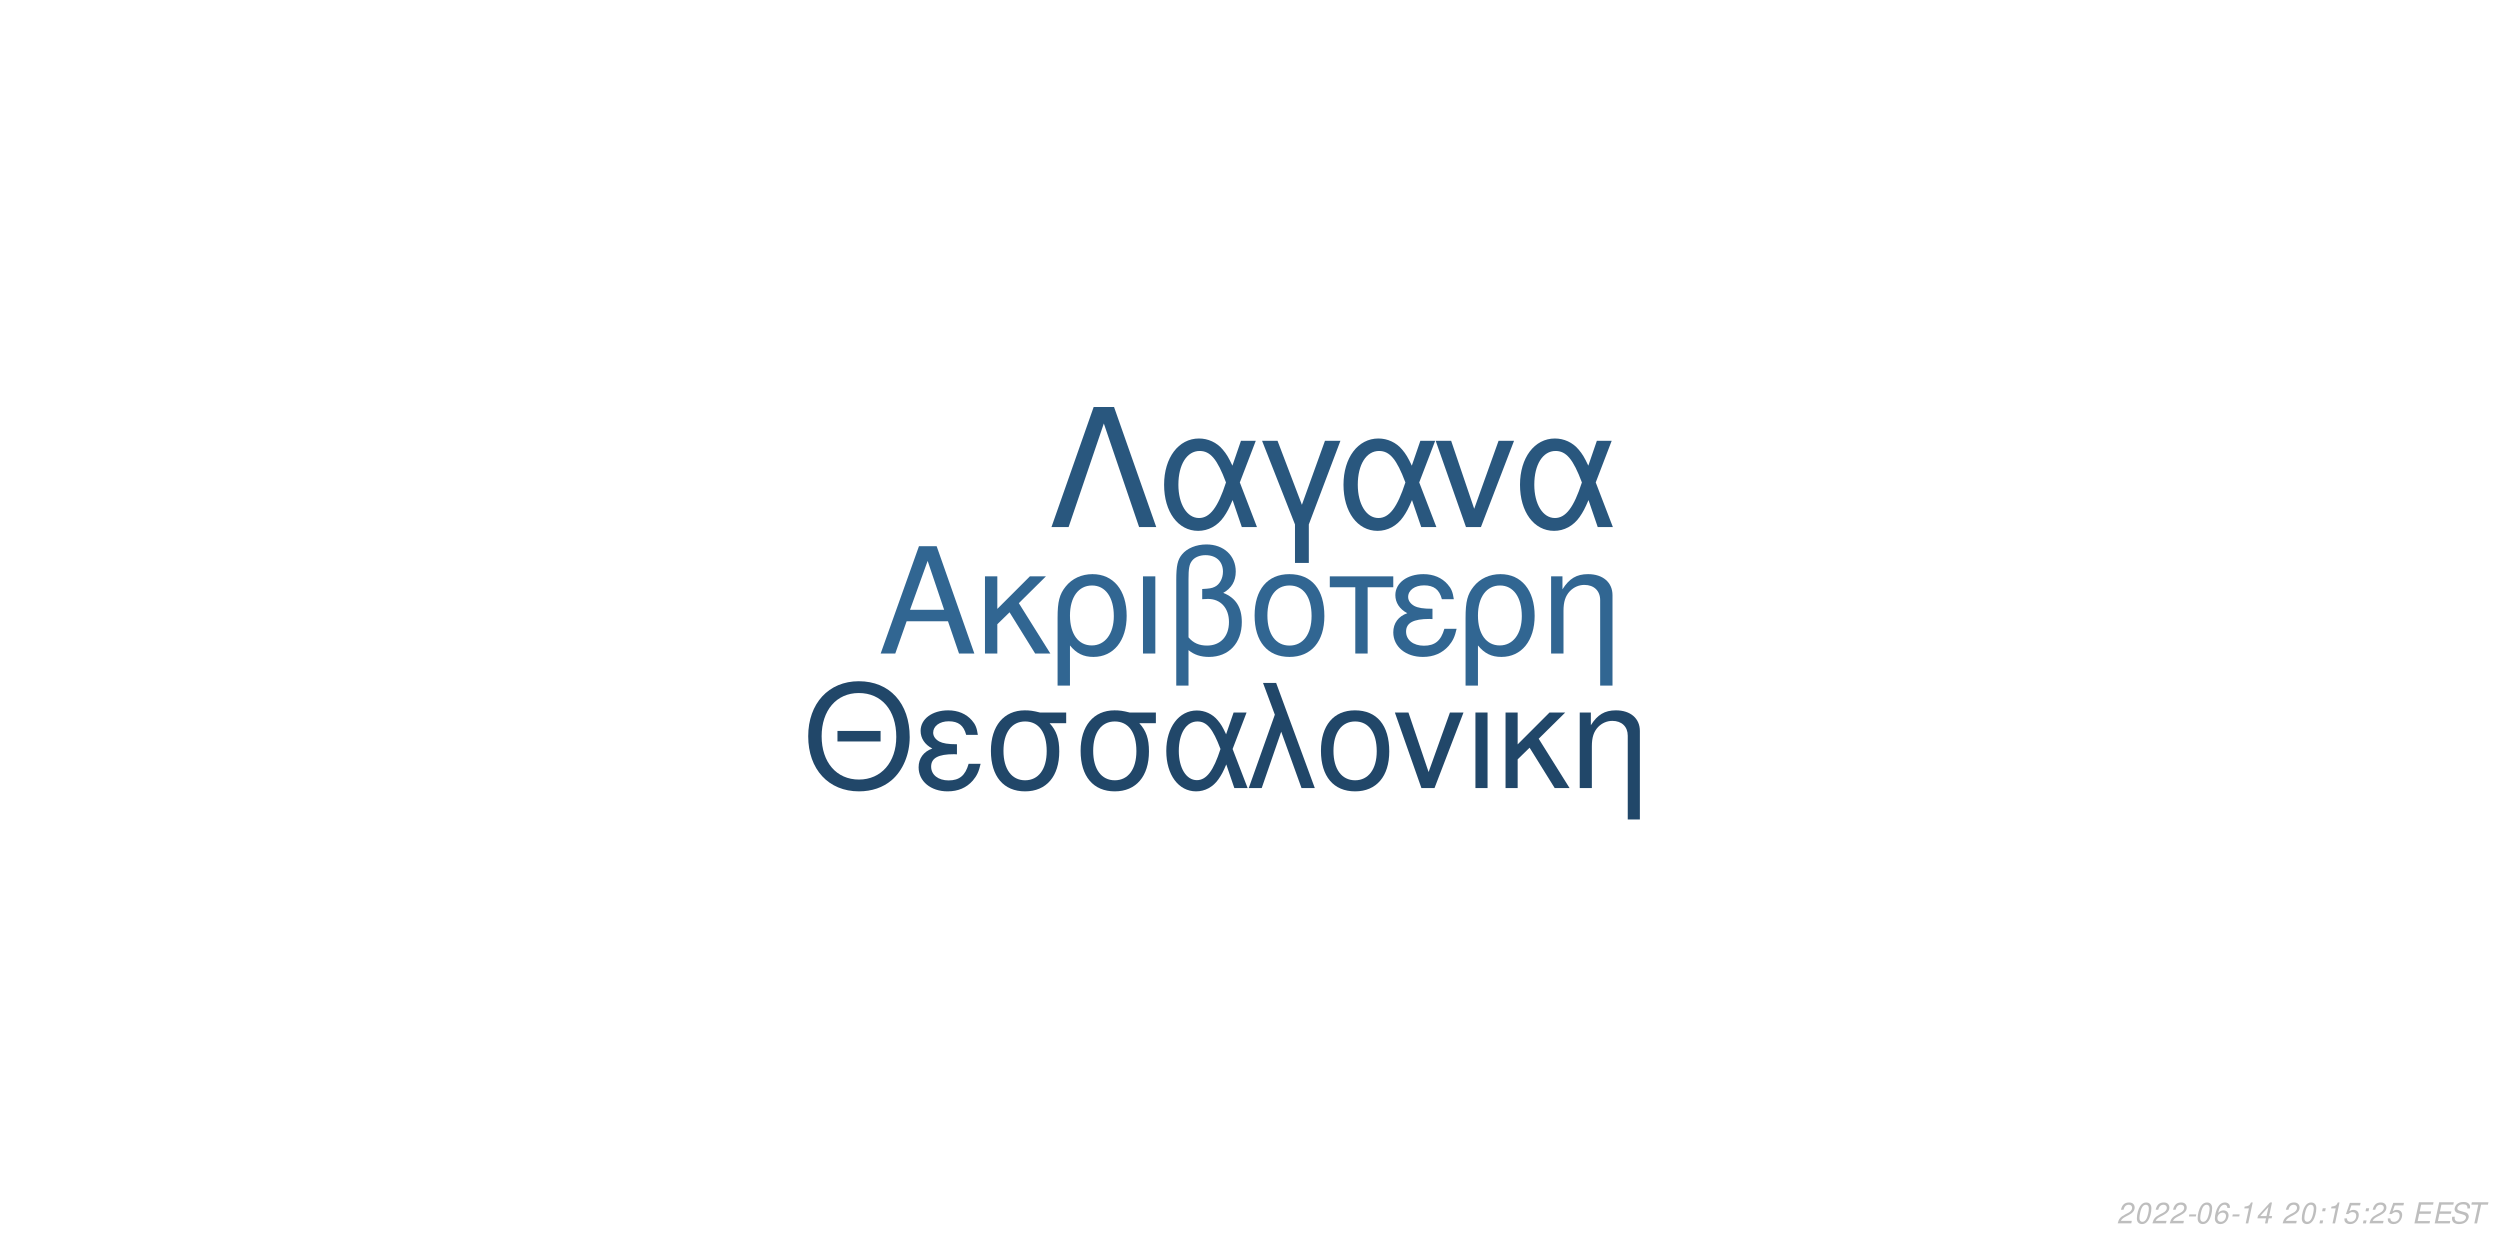
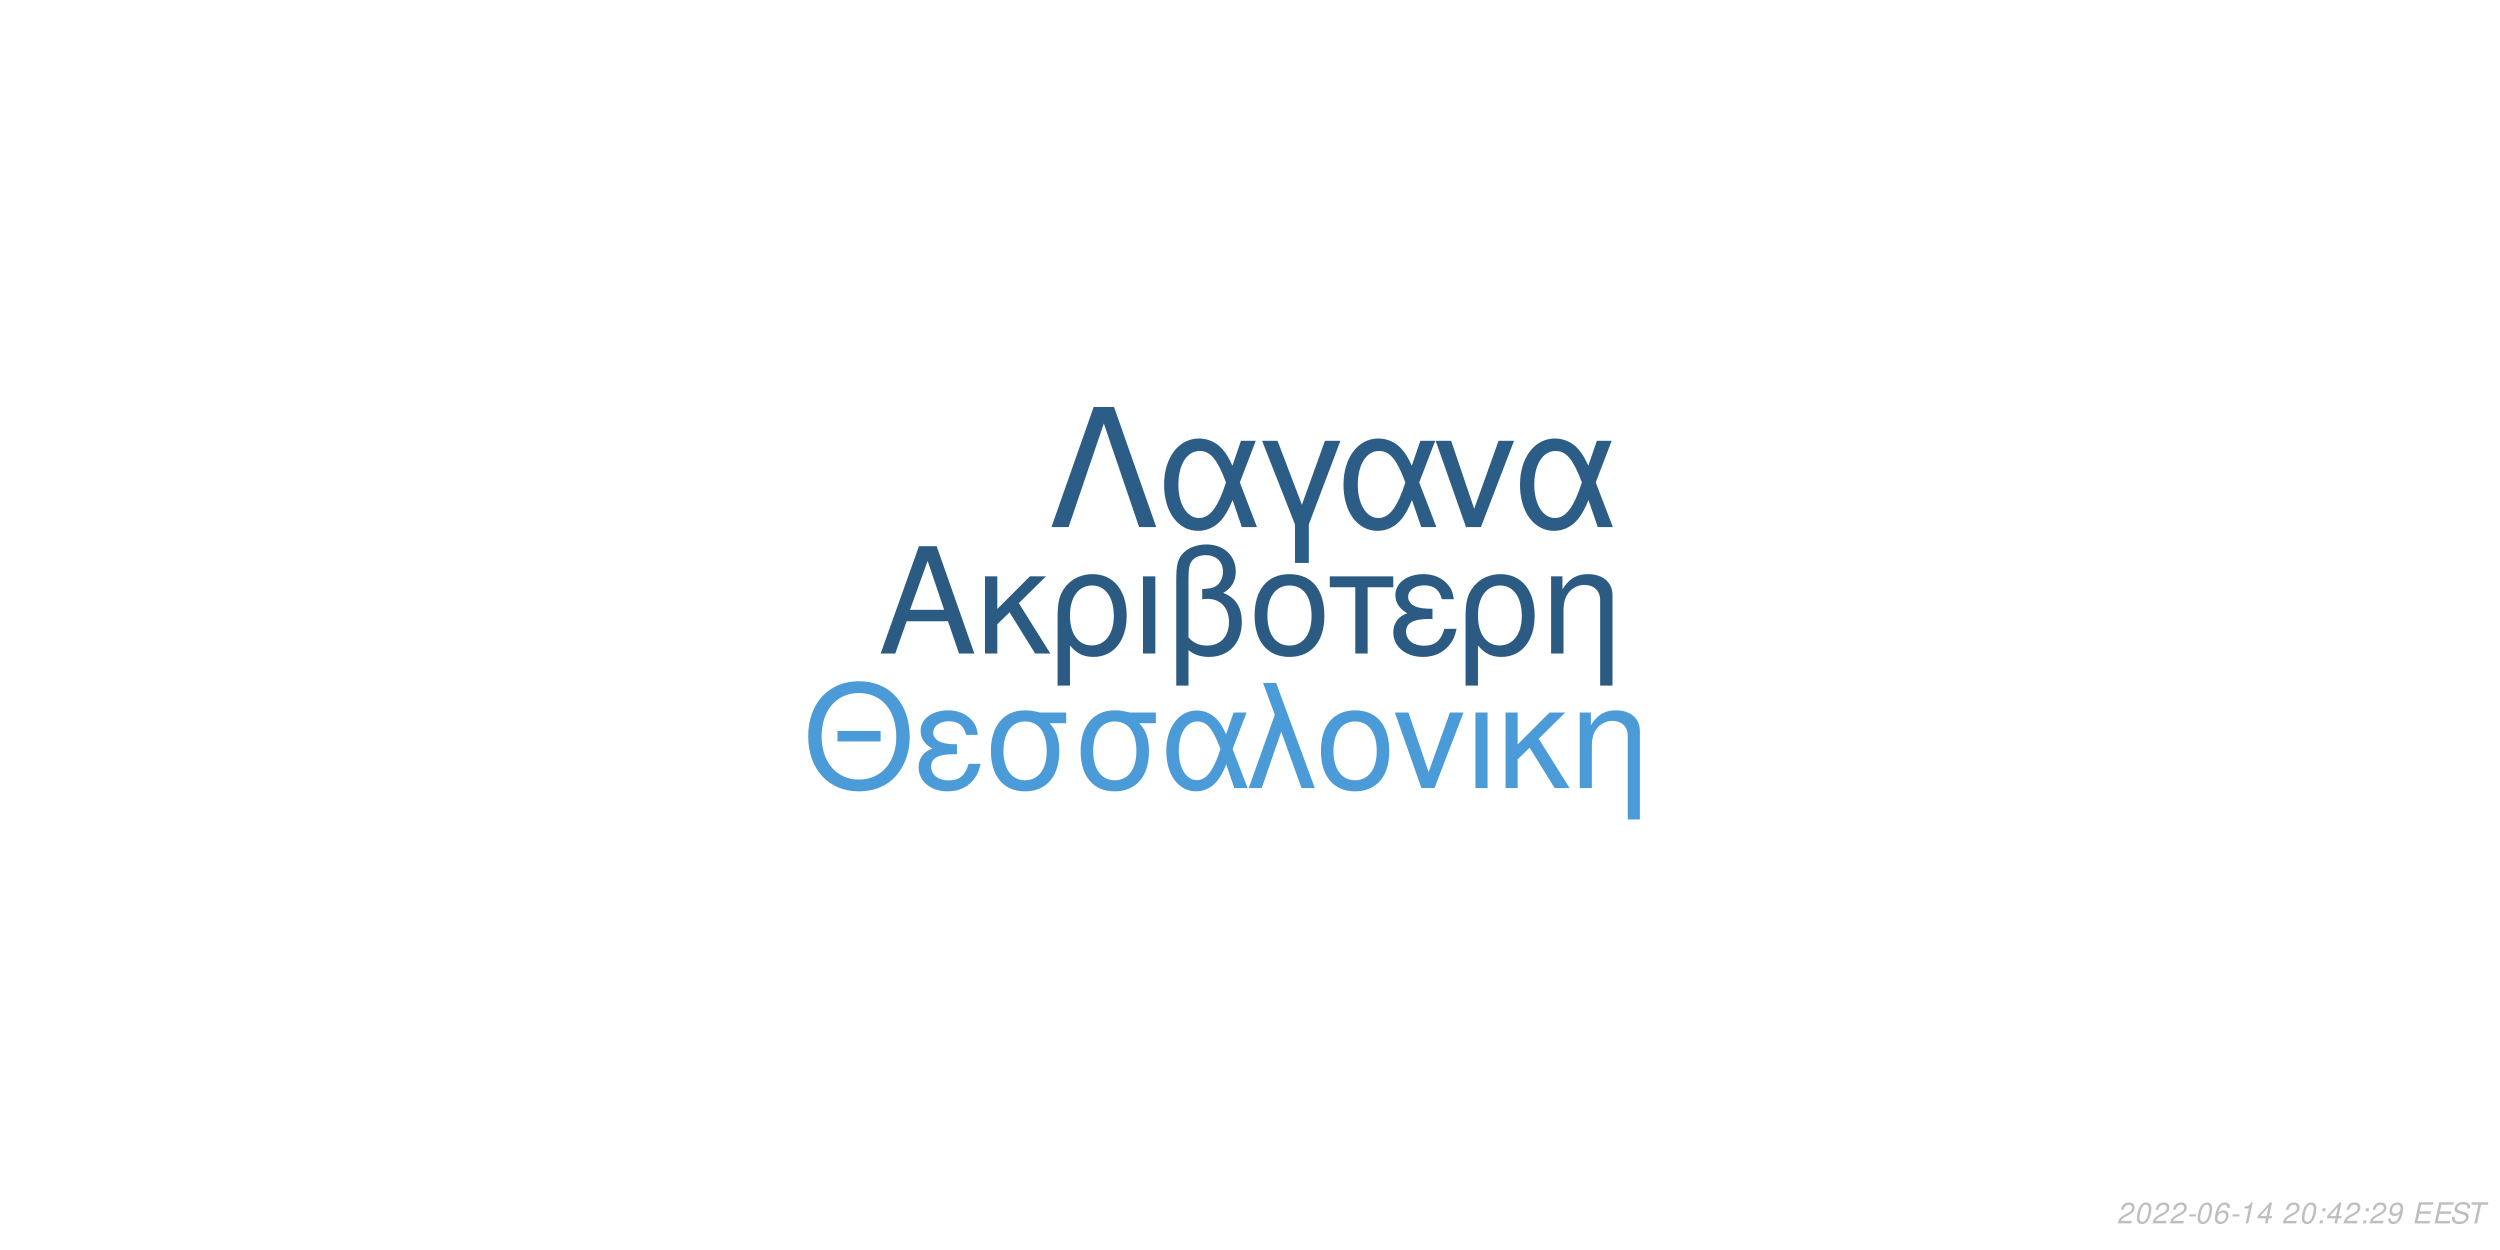
<svg xmlns="http://www.w3.org/2000/svg" xmlns:xlink="http://www.w3.org/1999/xlink" width="864pt" height="432pt" viewBox="0 0 864 432" version="1.1">
  <defs>
    <g>
      <symbol overflow="visible" id="glyph0-0">
        <path style="stroke:none;" d="" />
      </symbol>
      <symbol overflow="visible" id="glyph0-1">
        <path style="stroke:none;" d="M 24.125 -11.141 L 27.938 0 L 33.234 0 L 20.203 -37.094 L 14.094 -37.094 L 0.859 0 L 5.906 0 L 9.828 -11.141 Z M 22.797 -15.109 L 11 -15.109 L 17.094 -32.016 Z M 22.797 -15.109 " />
      </symbol>
      <symbol overflow="visible" id="glyph0-2">
        <path style="stroke:none;" d="M 7.172 -15.422 L 7.172 -26.672 L 2.906 -26.672 L 2.906 0 L 7.172 0 L 7.172 -10.125 L 11.406 -14.25 L 20.25 0 L 25.5 0 L 14.609 -17.406 L 23.969 -26.672 L 18.422 -26.672 Z M 7.172 -15.422 " />
      </symbol>
      <symbol overflow="visible" id="glyph0-3">
        <path style="stroke:none;" d="M 3 11.094 L 7.281 11.094 L 7.281 -2.797 C 9.516 -0.047 11.953 1.172 15.375 1.172 C 22.344 1.172 26.875 -4.422 26.875 -13.031 C 26.875 -21.891 22.297 -27.438 15.062 -27.438 C 11.297 -27.438 7.984 -25.906 5.797 -23.156 C 3.672 -20.516 3 -17.969 3 -12.359 Z M 14.906 -23.516 C 19.547 -23.516 22.438 -19.438 22.438 -12.922 C 22.438 -6.812 19.391 -2.797 14.812 -2.797 C 10.172 -2.797 7.281 -6.766 7.281 -13.125 C 7.281 -19.484 10.234 -23.516 14.906 -23.516 Z M 14.906 -23.516 " />
      </symbol>
      <symbol overflow="visible" id="glyph0-4">
        <path style="stroke:none;" d="M 3.516 0 L 7.781 0 L 7.781 -26.672 L 3.516 -26.672 Z M 3.516 0 " />
      </symbol>
      <symbol overflow="visible" id="glyph0-5">
        <path style="stroke:none;" d="M 4.016 11.094 L 8.25 11.094 L 8.25 -1.172 C 10.172 0.406 12.422 1.172 15.312 1.172 C 22.188 1.172 26.672 -3.609 26.672 -10.891 C 26.672 -15.984 24.578 -19.234 20.25 -20.969 C 23.109 -22.547 24.578 -25.031 24.578 -28.344 C 24.578 -33.844 20.406 -37.703 14.453 -37.703 C 10.938 -37.703 7.734 -36.391 6 -34.25 C 4.484 -32.422 4.016 -30.328 4.016 -25.391 Z M 8.25 -25.656 C 8.25 -29.359 8.5 -30.844 9.469 -32.062 C 10.375 -33.281 12.156 -34 14.094 -34 C 17.812 -34 20.156 -31.812 20.156 -28.297 C 20.156 -25.953 18.984 -23.812 17.297 -23.047 C 16.281 -22.547 15.469 -22.438 12.984 -22.297 L 12.984 -18.781 C 13.734 -18.828 14.344 -18.875 14.969 -18.875 C 19.344 -18.875 22.234 -15.719 22.234 -10.891 C 22.234 -5.906 19.281 -2.75 14.656 -2.75 C 11.953 -2.75 9.922 -3.609 8.25 -5.594 Z M 8.25 -25.656 " />
      </symbol>
      <symbol overflow="visible" id="glyph0-6">
        <path style="stroke:none;" d="M 14.094 -27.438 C 6.562 -27.438 2.094 -22.094 2.094 -13.125 C 2.094 -4.125 6.562 1.172 14.141 1.172 C 21.672 1.172 26.203 -4.172 26.203 -12.922 C 26.203 -22.188 21.828 -27.438 14.094 -27.438 Z M 14.141 -23.516 C 18.938 -23.516 21.781 -19.594 21.781 -12.984 C 21.781 -6.672 18.828 -2.75 14.141 -2.75 C 9.422 -2.75 6.516 -6.672 6.516 -13.125 C 6.516 -19.594 9.422 -23.516 14.141 -23.516 Z M 14.141 -23.516 " />
      </symbol>
      <symbol overflow="visible" id="glyph0-7">
        <path style="stroke:none;" d="M 7.891 0 L 12.156 0 L 12.156 -22.906 L 21.016 -22.906 L 21.016 -26.672 L -0.922 -26.672 L -0.922 -22.906 L 7.891 -22.906 Z M 7.891 0 " />
      </symbol>
      <symbol overflow="visible" id="glyph0-8">
        <path style="stroke:none;" d="M 14.562 -15.469 C 11.344 -15.469 9.562 -15.781 8.297 -16.438 C 6.922 -17.203 6.156 -18.328 6.156 -19.547 C 6.156 -21.891 8.453 -23.562 11.656 -23.562 C 15.062 -23.562 16.953 -22.094 17.812 -18.781 L 21.938 -18.781 C 21.578 -21.266 21.062 -22.5 19.797 -23.922 C 17.812 -26.203 14.906 -27.438 11.453 -27.438 C 5.797 -27.438 1.734 -24.375 1.734 -20.203 C 1.734 -17.609 3.156 -15.375 5.859 -13.938 C 2.797 -12.875 1.016 -10.484 1.016 -7.328 C 1.016 -2.391 5.297 1.172 11.25 1.172 C 14.969 1.172 17.906 -0.109 20.156 -2.641 C 21.578 -4.328 22.297 -5.797 22.906 -8.547 L 18.672 -8.547 C 17.5 -4.422 15.422 -2.703 11.609 -2.703 C 7.938 -2.703 5.438 -4.688 5.438 -7.578 C 5.438 -10.578 7.938 -11.953 13.484 -11.953 C 13.641 -11.953 14.094 -11.953 14.562 -11.906 Z M 14.562 -15.469 " />
      </symbol>
      <symbol overflow="visible" id="glyph0-9">
        <path style="stroke:none;" d="M 3.562 -26.672 L 3.562 0 L 7.844 0 L 7.844 -14.703 C 7.844 -17.906 8.5 -19.891 10.031 -21.531 C 11.406 -22.953 13.188 -23.719 15.062 -23.719 C 18.375 -23.719 20.516 -21.672 20.516 -18.469 L 20.516 11.094 L 24.781 11.094 L 24.781 -20.156 C 24.781 -24.578 21.469 -27.438 16.328 -27.438 C 12.359 -27.438 9.828 -25.906 7.484 -22.188 L 7.484 -26.672 Z M 3.562 -26.672 " />
      </symbol>
      <symbol overflow="visible" id="glyph1-0">
        <path style="stroke:none;" d="" />
      </symbol>
      <symbol overflow="visible" id="glyph1-1">
        <path style="stroke:none;" d="M 26.859 -19.734 L 11.953 -19.734 L 11.953 -16.094 L 26.859 -16.094 Z M 19.328 -36.922 C 8.922 -36.922 1.844 -29.25 1.844 -17.891 C 1.844 -6.484 8.875 1.141 19.391 1.141 C 23.812 1.141 27.703 -0.203 30.641 -2.688 C 34.578 -6.031 36.922 -11.656 36.922 -17.594 C 36.922 -29.297 30 -36.922 19.328 -36.922 Z M 19.328 -32.844 C 27.203 -32.844 32.281 -26.906 32.281 -17.688 C 32.281 -8.922 27.062 -2.938 19.391 -2.938 C 11.609 -2.938 6.484 -8.922 6.484 -17.891 C 6.484 -26.859 11.609 -32.844 19.328 -32.844 Z M 19.328 -32.844 " />
      </symbol>
      <symbol overflow="visible" id="glyph1-2">
        <path style="stroke:none;" d="M 14.25 -15.141 C 11.109 -15.141 9.375 -15.453 8.125 -16.094 C 6.781 -16.844 6.031 -17.938 6.031 -19.141 C 6.031 -21.422 8.266 -23.078 11.406 -23.078 C 14.75 -23.078 16.594 -21.625 17.438 -18.391 L 21.469 -18.391 C 21.125 -20.828 20.625 -22.031 19.391 -23.422 C 17.438 -25.656 14.594 -26.859 11.219 -26.859 C 5.688 -26.859 1.688 -23.875 1.688 -19.781 C 1.688 -17.234 3.094 -15.047 5.734 -13.656 C 2.734 -12.609 1 -10.266 1 -7.172 C 1 -2.344 5.188 1.141 11.016 1.141 C 14.656 1.141 17.547 -0.094 19.734 -2.594 C 21.125 -4.234 21.828 -5.688 22.422 -8.375 L 18.281 -8.375 C 17.141 -4.328 15.094 -2.641 11.359 -2.641 C 7.766 -2.641 5.328 -4.578 5.328 -7.422 C 5.328 -10.359 7.766 -11.703 13.203 -11.703 C 13.359 -11.703 13.797 -11.703 14.25 -11.656 Z M 14.25 -15.141 " />
      </symbol>
      <symbol overflow="visible" id="glyph1-3">
        <path style="stroke:none;" d="M 29 -26.109 L 19.938 -26.109 C 17.594 -26.703 16.438 -26.859 14.703 -26.859 C 7.469 -26.859 2.984 -21.469 2.984 -12.859 C 2.984 -4.031 7.375 1.141 14.797 1.141 C 22.172 1.141 26.609 -4.078 26.609 -12.656 C 26.609 -17.047 25.656 -19.828 23.266 -22.422 L 29 -22.422 Z M 14.797 -23.016 C 19.531 -23.016 22.266 -19.234 22.266 -12.75 C 22.266 -6.531 19.438 -2.688 14.797 -2.688 C 10.172 -2.688 7.328 -6.531 7.328 -12.859 C 7.328 -19.188 10.172 -23.016 14.797 -23.016 Z M 14.797 -23.016 " />
      </symbol>
      <symbol overflow="visible" id="glyph1-4">
        <path style="stroke:none;" d="M 29.344 -26.109 L 24.859 -26.109 L 22.266 -18.578 C 21.125 -21.031 20.484 -22.125 19.328 -23.469 C 17.547 -25.609 14.906 -26.812 12.156 -26.812 C 5.984 -26.812 1.594 -20.984 1.594 -12.812 C 1.594 -4.578 5.828 1.141 11.906 1.141 C 14.953 1.141 17.734 -0.344 19.625 -3.047 C 20.672 -4.531 21.281 -5.688 22.328 -8.172 L 25.109 0 L 29.703 0 L 24.516 -13.5 Z M 20.328 -13.5 C 17.891 -5.922 15.453 -2.734 12.156 -2.734 C 8.516 -2.734 5.922 -6.922 5.922 -12.812 C 5.922 -18.938 8.516 -23.016 12.359 -23.016 C 15.594 -23.016 17.688 -20.531 20.328 -13.5 Z M 20.328 -13.5 " />
      </symbol>
      <symbol overflow="visible" id="glyph1-5">
        <path style="stroke:none;" d="M 1.094 0 L 5.578 0 L 12.312 -19.484 L 19.328 0 L 23.922 0 L 10.562 -36.328 L 6.031 -36.328 L 10.109 -25.359 Z M 1.094 0 " />
      </symbol>
      <symbol overflow="visible" id="glyph1-6">
        <path style="stroke:none;" d="M 13.797 -26.859 C 6.422 -26.859 2.047 -21.625 2.047 -12.859 C 2.047 -4.031 6.422 1.141 13.859 1.141 C 21.234 1.141 25.656 -4.078 25.656 -12.656 C 25.656 -21.719 21.375 -26.859 13.797 -26.859 Z M 13.859 -23.016 C 18.531 -23.016 21.328 -19.188 21.328 -12.703 C 21.328 -6.531 18.438 -2.688 13.859 -2.688 C 9.219 -2.688 6.375 -6.531 6.375 -12.859 C 6.375 -19.188 9.219 -23.016 13.859 -23.016 Z M 13.859 -23.016 " />
      </symbol>
      <symbol overflow="visible" id="glyph1-7">
        <path style="stroke:none;" d="M 14.297 0 L 24.312 -26.109 L 19.625 -26.109 L 12.25 -5.531 L 5.281 -26.109 L 0.594 -26.109 L 9.766 0 Z M 14.297 0 " />
      </symbol>
      <symbol overflow="visible" id="glyph1-8">
        <path style="stroke:none;" d="M 3.438 0 L 7.625 0 L 7.625 -26.109 L 3.438 -26.109 Z M 3.438 0 " />
      </symbol>
      <symbol overflow="visible" id="glyph1-9">
        <path style="stroke:none;" d="M 7.031 -15.094 L 7.031 -26.109 L 2.844 -26.109 L 2.844 0 L 7.031 0 L 7.031 -9.922 L 11.156 -13.953 L 19.828 0 L 24.969 0 L 14.297 -17.047 L 23.469 -26.109 L 18.031 -26.109 Z M 7.031 -15.094 " />
      </symbol>
      <symbol overflow="visible" id="glyph1-10">
        <path style="stroke:none;" d="M 3.484 -26.109 L 3.484 0 L 7.672 0 L 7.672 -14.406 C 7.672 -17.547 8.328 -19.484 9.812 -21.078 C 11.156 -22.469 12.906 -23.219 14.75 -23.219 C 17.984 -23.219 20.078 -21.234 20.078 -18.094 L 20.078 10.859 L 24.266 10.859 L 24.266 -19.734 C 24.266 -24.062 21.031 -26.859 16 -26.859 C 12.109 -26.859 9.609 -25.359 7.328 -21.719 L 7.328 -26.109 Z M 3.484 -26.109 " />
      </symbol>
      <symbol overflow="visible" id="glyph2-0">
        <path style="stroke:none;" d="" />
      </symbol>
      <symbol overflow="visible" id="glyph2-1">
        <path style="stroke:none;" d="M 22.531 -41.484 L 15.484 -41.484 L 0.906 0 L 6.828 0 L 19 -35.797 L 31.188 0 L 37.109 0 Z M 22.531 -41.484 " />
      </symbol>
      <symbol overflow="visible" id="glyph2-2">
        <path style="stroke:none;" d="M 33.516 -29.812 L 28.391 -29.812 L 25.438 -21.219 C 24.125 -24.016 23.391 -25.266 22.078 -26.797 C 20.031 -29.25 17.016 -30.609 13.891 -30.609 C 6.828 -30.609 1.828 -23.953 1.828 -14.625 C 1.828 -5.234 6.656 1.312 13.594 1.312 C 17.078 1.312 20.266 -0.391 22.422 -3.469 C 23.609 -5.172 24.297 -6.484 25.5 -9.328 L 28.688 0 L 33.922 0 L 28 -15.422 Z M 23.219 -15.422 C 20.422 -6.766 17.641 -3.125 13.891 -3.125 C 9.734 -3.125 6.766 -7.906 6.766 -14.625 C 6.766 -21.625 9.734 -26.297 14.109 -26.297 C 17.812 -26.297 20.203 -23.453 23.219 -15.422 Z M 23.219 -15.422 " />
      </symbol>
      <symbol overflow="visible" id="glyph2-3">
        <path style="stroke:none;" d="M 12.062 12.406 L 16.844 12.406 L 16.844 -0.906 L 27.766 -29.812 L 22.422 -29.812 L 14.453 -7.688 L 6.031 -29.812 L 0.688 -29.812 L 12.062 -0.906 Z M 12.062 12.406 " />
      </symbol>
      <symbol overflow="visible" id="glyph2-4">
        <path style="stroke:none;" d="M 16.328 0 L 27.766 -29.812 L 22.422 -29.812 L 14 -6.312 L 6.031 -29.812 L 0.688 -29.812 L 11.156 0 Z M 16.328 0 " />
      </symbol>
      <symbol overflow="visible" id="glyph3-0">
        <path style="stroke:none;" d="" />
      </symbol>
      <symbol overflow="visible" id="glyph3-1">
        <path style="stroke:none;" d="M 5.234 -0.875 L 1.469 -0.875 C 1.641 -1.375 2.203 -1.891 3.109 -2.344 L 4.234 -2.938 C 5.562 -3.625 6.219 -4.469 6.219 -5.484 C 6.219 -5.938 6.062 -6.359 5.797 -6.656 C 5.469 -7.047 4.984 -7.234 4.312 -7.234 C 2.766 -7.234 1.891 -6.453 1.484 -4.734 L 2.375 -4.734 C 2.484 -5.188 2.609 -5.484 2.797 -5.75 C 3.094 -6.203 3.609 -6.453 4.188 -6.453 C 4.891 -6.453 5.344 -6.031 5.344 -5.375 C 5.344 -4.703 4.859 -4.094 4.016 -3.656 L 2.984 -3.125 C 1.234 -2.188 0.797 -1.656 0.344 -0.016 L 5.047 -0.016 Z M 5.234 -0.875 " />
      </symbol>
      <symbol overflow="visible" id="glyph3-2">
        <path style="stroke:none;" d="M 4.203 -7.234 C 3.375 -7.234 2.688 -6.812 2.125 -5.984 C 1.484 -5.047 0.984 -3.188 0.984 -1.734 C 0.984 -1.109 1.172 -0.562 1.484 -0.266 C 1.797 0.047 2.281 0.234 2.766 0.234 C 3.625 0.234 4.281 -0.156 4.859 -1.016 C 5.516 -1.953 6 -3.797 6 -5.266 C 6 -6.5 5.328 -7.234 4.203 -7.234 Z M 4.094 -6.453 C 4.734 -6.453 5.125 -5.984 5.125 -5.156 C 5.125 -4.203 4.781 -2.625 4.406 -1.812 C 3.984 -0.938 3.516 -0.547 2.875 -0.547 C 2.25 -0.547 1.875 -1.031 1.875 -1.828 C 1.875 -2.797 2.203 -4.344 2.594 -5.203 C 2.984 -6.047 3.453 -6.453 4.094 -6.453 Z M 4.094 -6.453 " />
      </symbol>
      <symbol overflow="visible" id="glyph3-3">
        <path style="stroke:none;" d="M 3.516 -3.125 L 1.125 -3.125 L 0.969 -2.406 L 3.359 -2.406 Z M 3.516 -3.125 " />
      </symbol>
      <symbol overflow="visible" id="glyph3-4">
        <path style="stroke:none;" d="M 6.125 -5.344 L 6.141 -5.625 C 6.141 -6.609 5.453 -7.234 4.391 -7.234 C 3.438 -7.234 2.641 -6.719 2.016 -5.703 C 1.422 -4.781 0.938 -2.953 0.938 -1.688 C 0.938 -0.516 1.688 0.234 2.859 0.234 C 3.703 0.234 4.438 -0.156 5 -0.875 C 5.406 -1.422 5.672 -2.156 5.672 -2.766 C 5.672 -3.812 4.969 -4.5 3.906 -4.5 C 3.234 -4.5 2.672 -4.234 2.094 -3.625 C 2.406 -5.375 3.234 -6.453 4.25 -6.453 C 4.703 -6.453 5.062 -6.234 5.172 -5.844 C 5.203 -5.719 5.234 -5.578 5.25 -5.344 Z M 3.656 -3.734 C 4.344 -3.734 4.797 -3.281 4.797 -2.625 C 4.797 -1.469 3.984 -0.547 2.984 -0.547 C 2.297 -0.547 1.812 -1.047 1.812 -1.766 C 1.812 -2.859 2.625 -3.734 3.656 -3.734 Z M 3.656 -3.734 " />
      </symbol>
      <symbol overflow="visible" id="glyph3-5">
        <path style="stroke:none;" d="M 3.703 -5.188 L 2.594 0 L 3.469 0 L 5.016 -7.234 L 4.438 -7.234 C 3.906 -6.156 3.688 -6.016 2.234 -5.812 L 2.109 -5.188 Z M 3.703 -5.188 " />
      </symbol>
      <symbol overflow="visible" id="glyph3-6">
        <path style="stroke:none;" d="M 3.625 -1.75 L 3.266 0 L 4.141 0 L 4.516 -1.75 L 5.562 -1.75 L 5.734 -2.531 L 4.688 -2.531 L 5.688 -7.234 L 5.016 -7.234 L 0.844 -2.672 L 0.641 -1.75 Z M 3.797 -2.531 L 1.594 -2.531 L 4.469 -5.703 Z M 3.797 -2.531 " />
      </symbol>
      <symbol overflow="visible" id="glyph3-7">
        <path style="stroke:none;" d="" />
      </symbol>
      <symbol overflow="visible" id="glyph3-8">
        <path style="stroke:none;" d="M 2.359 -1.031 L 1.312 -1.031 L 1.094 0 L 2.141 0 Z M 3.266 -5.234 L 2.219 -5.234 L 2 -4.203 L 3.047 -4.203 Z M 3.266 -5.234 " />
      </symbol>
      <symbol overflow="visible" id="glyph3-9">
-         <path style="stroke:none;" d="M 6.297 -7.094 L 2.594 -7.094 L 1.234 -3.234 L 2.047 -3.234 C 2.656 -3.766 2.938 -3.906 3.531 -3.906 C 4.328 -3.906 4.797 -3.453 4.797 -2.688 C 4.797 -1.438 3.969 -0.547 2.828 -0.547 C 2.031 -0.547 1.609 -0.938 1.578 -1.734 L 0.703 -1.734 L 0.703 -1.516 C 0.703 -0.938 0.844 -0.547 1.188 -0.266 C 1.562 0.062 2.078 0.234 2.703 0.234 C 3.656 0.234 4.391 -0.156 4.984 -0.922 C 5.422 -1.5 5.672 -2.234 5.672 -2.953 C 5.672 -4 4.938 -4.672 3.812 -4.672 C 3.328 -4.672 2.906 -4.547 2.406 -4.234 L 3.109 -6.219 L 6.109 -6.219 Z M 6.297 -7.094 " />
+         <path style="stroke:none;" d="M 0.844 -1.656 C 0.844 -1.547 0.844 -1.438 0.844 -1.375 C 0.844 -0.406 1.531 0.234 2.578 0.234 C 3.203 0.234 3.766 0.016 4.297 -0.438 C 4.938 -1 5.312 -1.656 5.594 -2.719 C 5.844 -3.672 6.016 -4.766 6.016 -5.375 C 6.016 -5.844 5.844 -6.328 5.547 -6.656 C 5.203 -7.031 4.703 -7.234 4.062 -7.234 C 2.516 -7.234 1.297 -5.938 1.297 -4.266 C 1.297 -3.203 1.984 -2.547 3.047 -2.547 C 3.484 -2.547 3.953 -2.672 4.281 -2.891 C 4.406 -2.984 4.547 -3.078 4.828 -3.344 C 4.438 -1.484 3.703 -0.547 2.703 -0.547 C 2.109 -0.547 1.719 -0.938 1.719 -1.547 L 1.719 -1.656 Z M 3.953 -6.453 C 4.625 -6.453 5.141 -5.953 5.141 -5.281 C 5.141 -4.188 4.312 -3.312 3.297 -3.312 C 2.594 -3.312 2.172 -3.734 2.172 -4.453 C 2.172 -5.562 2.984 -6.453 3.953 -6.453 Z M 3.953 -6.453 " />
      </symbol>
      <symbol overflow="visible" id="glyph3-10">
        <path style="stroke:none;" d="M 2.547 -3.312 L 6.5 -3.312 L 6.688 -4.141 L 2.719 -4.141 L 3.219 -6.469 L 7.344 -6.469 L 7.516 -7.297 L 2.453 -7.297 L 0.906 0 L 6.125 0 L 6.297 -0.812 L 2.016 -0.812 Z M 2.547 -3.312 " />
      </symbol>
      <symbol overflow="visible" id="glyph3-11">
        <path style="stroke:none;" d="M 7.062 -5.156 C 7.125 -5.438 7.141 -5.562 7.141 -5.703 C 7.141 -6.156 6.938 -6.594 6.594 -6.891 C 6.188 -7.25 5.656 -7.406 4.875 -7.406 C 3.844 -7.406 3.047 -7.125 2.5 -6.562 C 2.094 -6.141 1.781 -5.438 1.781 -4.922 C 1.781 -4.297 2.219 -3.766 2.891 -3.562 L 4.594 -3.094 C 5.406 -2.859 5.734 -2.578 5.734 -2.094 C 5.734 -1.781 5.547 -1.406 5.266 -1.141 C 4.844 -0.766 4.266 -0.578 3.453 -0.578 C 2.328 -0.578 1.812 -0.984 1.812 -1.906 C 1.812 -2.047 1.812 -2.125 1.844 -2.312 L 0.984 -2.312 C 0.906 -2.062 0.891 -1.906 0.891 -1.688 C 0.891 -0.484 1.797 0.234 3.297 0.234 C 4.359 0.234 5.234 -0.062 5.812 -0.609 C 6.344 -1.078 6.688 -1.797 6.688 -2.375 C 6.688 -2.641 6.609 -2.906 6.453 -3.156 C 6.234 -3.5 5.938 -3.703 5.469 -3.828 L 3.75 -4.312 C 2.984 -4.547 2.734 -4.734 2.734 -5.188 C 2.734 -5.547 2.875 -5.844 3.188 -6.109 C 3.547 -6.438 4.031 -6.594 4.703 -6.594 C 5.266 -6.594 5.688 -6.484 5.906 -6.297 C 6.094 -6.125 6.219 -5.797 6.219 -5.516 C 6.219 -5.422 6.203 -5.344 6.188 -5.156 Z M 7.062 -5.156 " />
      </symbol>
      <symbol overflow="visible" id="glyph3-12">
        <path style="stroke:none;" d="M 4.938 -6.469 L 7.312 -6.469 L 7.484 -7.297 L 1.75 -7.297 L 1.578 -6.469 L 3.984 -6.469 L 2.609 0 L 3.547 0 Z M 4.938 -6.469 " />
      </symbol>
    </g>
  </defs>
  <g id="surface1">
    <rect x="0" y="0" width="864" height="432" style="fill:rgb(100%,100%,100%);fill-opacity:1;stroke:none;" />
-     <g style="fill:rgb(19.216%,40%,57.255%);fill-opacity:1;">
+     <g style="fill:rgb(16.863%,35.686%,51.373%);fill-opacity:1;">
      <use xlink:href="#glyph0-1" x="303.5" y="225.861" />
      <use xlink:href="#glyph0-2" x="337.5" y="225.861" />
      <use xlink:href="#glyph0-3" x="362.5" y="225.861" />
      <use xlink:href="#glyph0-4" x="391.5" y="225.861" />
      <use xlink:href="#glyph0-5" x="402.5" y="225.861" />
      <use xlink:href="#glyph0-6" x="431.5" y="225.861" />
      <use xlink:href="#glyph0-7" x="460.5" y="225.861" />
      <use xlink:href="#glyph0-8" x="480.5" y="225.861" />
      <use xlink:href="#glyph0-3" x="503.5" y="225.861" />
      <use xlink:href="#glyph0-9" x="532.5" y="225.861" />
    </g>
-     <g style="fill:rgb(12.941%,27.843%,41.176%);fill-opacity:1;">
+     <g style="fill:rgb(29.412%,60.784%,85.098%);fill-opacity:1;">
      <use xlink:href="#glyph1-1" x="277.473" y="272.354" />
      <use xlink:href="#glyph1-2" x="316.473" y="272.354" />
      <use xlink:href="#glyph1-3" x="339.473" y="272.354" />
      <use xlink:href="#glyph1-3" x="370.473" y="272.354" />
      <use xlink:href="#glyph1-4" x="401.473" y="272.354" />
      <use xlink:href="#glyph1-5" x="430.473" y="272.354" />
      <use xlink:href="#glyph1-6" x="454.473" y="272.354" />
      <use xlink:href="#glyph1-7" x="481.473" y="272.354" />
      <use xlink:href="#glyph1-8" x="506.473" y="272.354" />
      <use xlink:href="#glyph1-9" x="517.473" y="272.354" />
      <use xlink:href="#glyph1-10" x="542.473" y="272.354" />
    </g>
-     <g style="fill:rgb(16.078%,34.118%,49.412%);fill-opacity:1;">
+     <g style="fill:rgb(17.255%,36.471%,52.941%);fill-opacity:1;">
      <use xlink:href="#glyph2-1" x="362.484" y="182.152" />
      <use xlink:href="#glyph2-2" x="400.484" y="182.152" />
      <use xlink:href="#glyph2-3" x="435.484" y="182.152" />
      <use xlink:href="#glyph2-2" x="462.484" y="182.152" />
      <use xlink:href="#glyph2-4" x="495.484" y="182.152" />
      <use xlink:href="#glyph2-2" x="523.484" y="182.152" />
    </g>
    <g style="fill:rgb(74.51%,74.51%,74.51%);fill-opacity:1;">
      <use xlink:href="#glyph3-1" x="731.52" y="422.81" />
      <use xlink:href="#glyph3-2" x="737.52" y="422.81" />
      <use xlink:href="#glyph3-1" x="743.52" y="422.81" />
      <use xlink:href="#glyph3-1" x="749.52" y="422.81" />
      <use xlink:href="#glyph3-3" x="755.52" y="422.81" />
      <use xlink:href="#glyph3-2" x="758.52" y="422.81" />
      <use xlink:href="#glyph3-4" x="764.52" y="422.81" />
      <use xlink:href="#glyph3-3" x="770.52" y="422.81" />
      <use xlink:href="#glyph3-5" x="773.52" y="422.81" />
      <use xlink:href="#glyph3-6" x="779.52" y="422.81" />
      <use xlink:href="#glyph3-7" x="785.52" y="422.81" />
      <use xlink:href="#glyph3-1" x="788.52" y="422.81" />
      <use xlink:href="#glyph3-2" x="794.52" y="422.81" />
      <use xlink:href="#glyph3-8" x="800.52" y="422.81" />
-       <use xlink:href="#glyph3-5" x="803.52" y="422.81" />
-       <use xlink:href="#glyph3-9" x="809.52" y="422.81" />
+       <use xlink:href="#glyph3-6" x="803.52" y="422.81" />
+       <use xlink:href="#glyph3-1" x="809.52" y="422.81" />
      <use xlink:href="#glyph3-8" x="815.52" y="422.81" />
      <use xlink:href="#glyph3-1" x="818.52" y="422.81" />
      <use xlink:href="#glyph3-9" x="824.52" y="422.81" />
      <use xlink:href="#glyph3-7" x="830.52" y="422.81" />
      <use xlink:href="#glyph3-10" x="833.52" y="422.81" />
      <use xlink:href="#glyph3-10" x="840.52" y="422.81" />
      <use xlink:href="#glyph3-11" x="846.52" y="422.81" />
      <use xlink:href="#glyph3-12" x="852.52" y="422.81" />
    </g>
  </g>
</svg>
